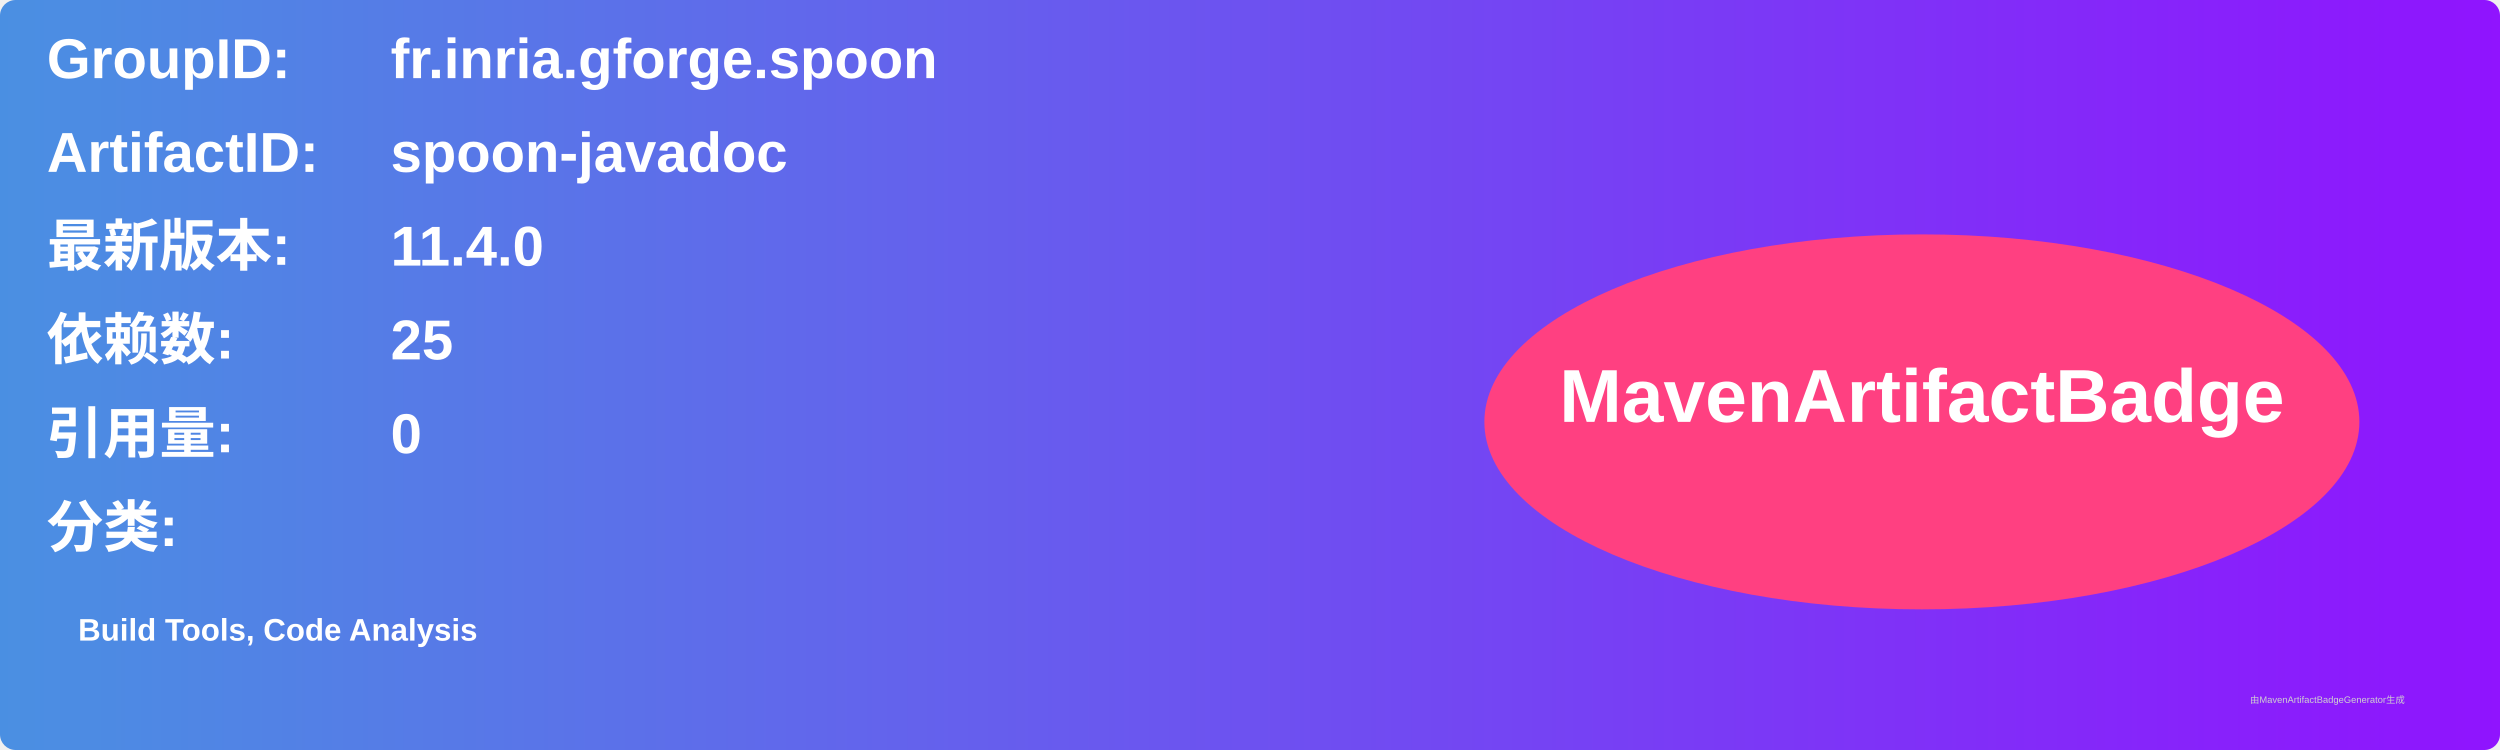
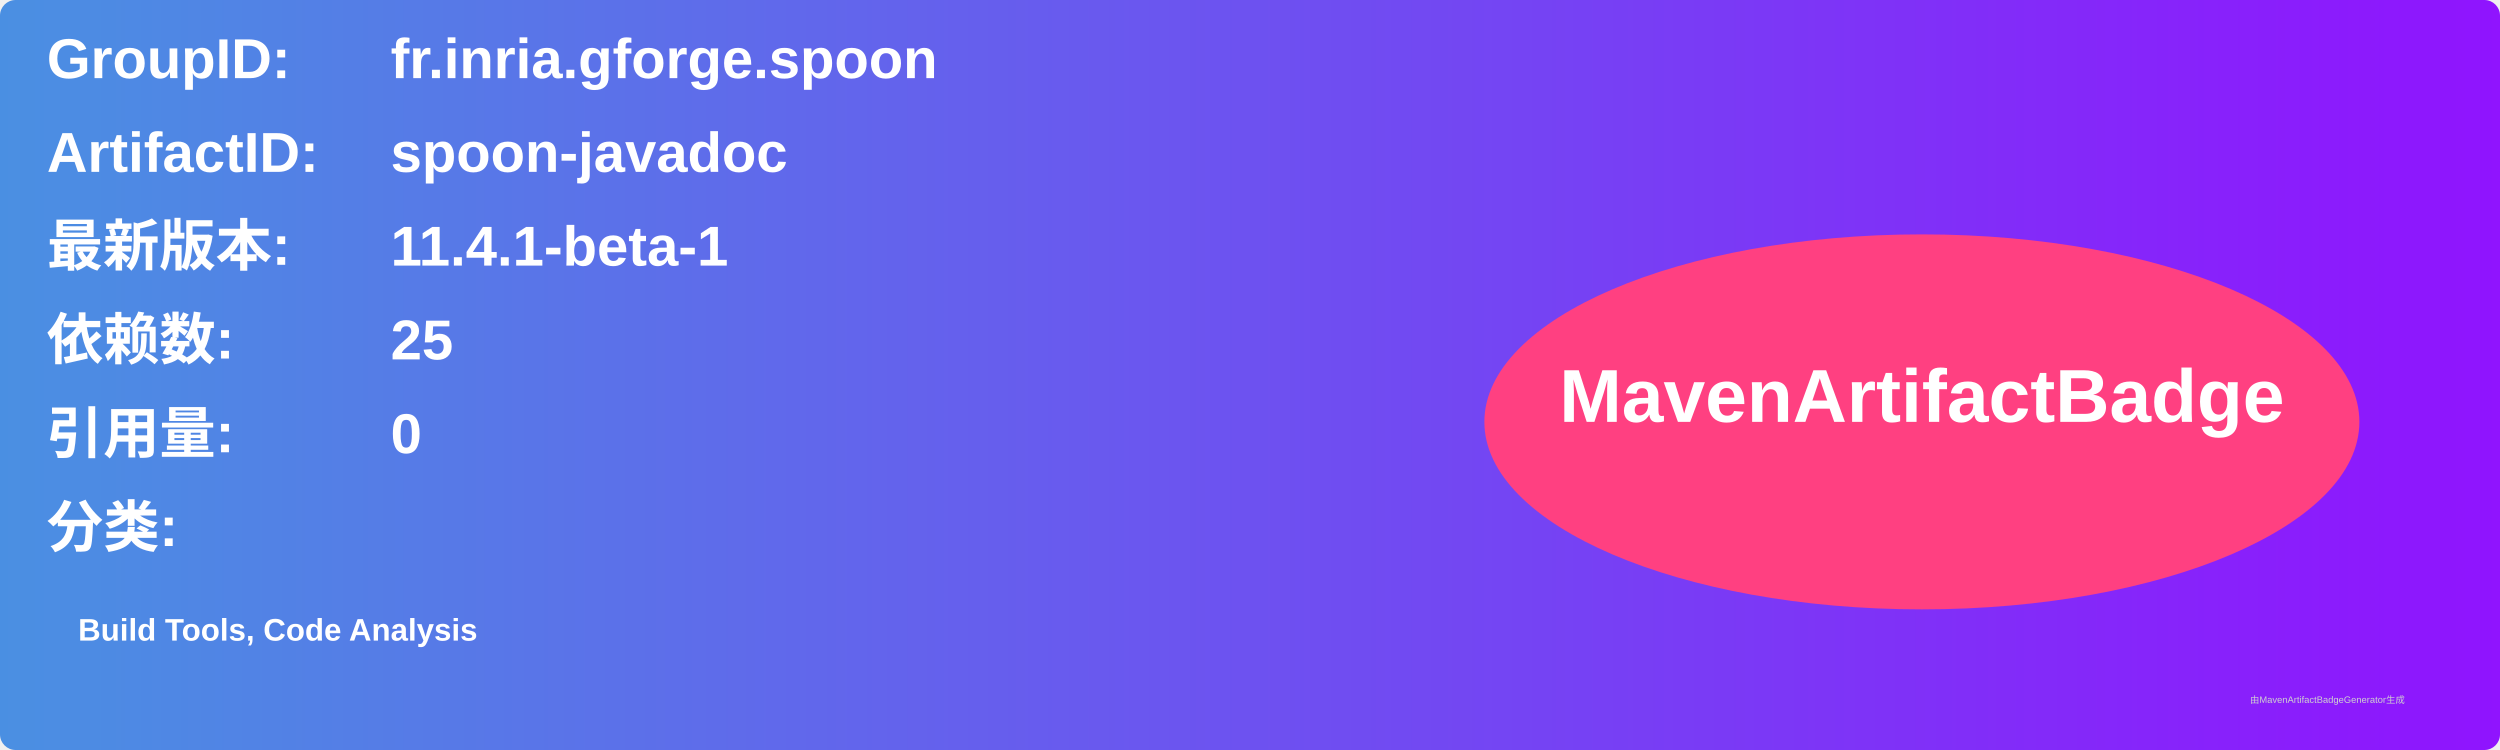
<svg xmlns="http://www.w3.org/2000/svg" width="800" height="240" viewBox="0 0 800 240">
  <linearGradient id="grad" x1="0%" y1="0%" x2="100%" y2="0%">
    <stop offset="0%" stop-color="#4a90e2" />
    <stop offset="100%" stop-color="#9013fe" />
  </linearGradient>
  <rect width="100%" height="100%" rx="5" ry="5" fill="url(#grad)" />
  <g transform="translate(15, 15)">
    <text x="0" y="10" font-family="Arial" font-size="18" fill="white" font-weight="bold" width="260">GroupID:</text>
    <text x="110" y="10" font-family="Arial" font-size="18" fill="white" font-weight="bold" width="460">fr.inria.gforge.spoon</text>
    <text x="0" y="40" font-family="Arial" font-size="18" fill="white" font-weight="bold" width="260">ArtifactID:</text>
    <text x="110" y="40" font-family="Arial" font-size="18" fill="white" font-weight="bold" width="460">spoon-javadoc</text>
    <text x="0" y="70" font-family="Arial" font-size="18" fill="white" font-weight="bold">最新版本:</text>
    <text x="110" y="70" font-family="Arial" font-size="18" fill="white" font-weight="bold">
-       <tspan font-weight="bold">11.4.0</tspan>
+       <tspan font-weight="bold">11.4.1-beta-1</tspan>
    </text>
    <text x="0" y="100" font-family="Arial" font-size="18" fill="white" font-weight="bold">依赖数: </text>
    <text x="110" y="100" font-family="Arial" font-size="18" fill="white">
      <tspan font-weight="bold">25</tspan>
    </text>
    <text x="0" y="130" font-family="Arial" font-size="18" fill="white" font-weight="bold">引用量: </text>
    <text x="110" y="130" font-family="Arial" font-size="18" fill="white">
      <tspan font-weight="bold">0</tspan>
    </text>
    <text x="0" y="160" font-family="Arial" font-size="18" fill="white" font-weight="bold">分类:</text>
    <text x="10" y="190" font-family="Arial" font-size="10" fill="white">
      <tspan font-weight="bold">Build Tools, Code Analysis</tspan>
    </text>
    <ellipse cx="600" cy="120" rx="140" ry="60" fill="#ff4081" />
    <text x="600" y="120" text-anchor="middle" font-family="Arial" font-size="24" fill="white" font-weight="bold">MavenArtifactBadge</text>
  </g>
  <text x="720" y="225" font-family="Arial" font-size="3" fill="#d0d0d0">由MavenArtifactBadgeGenerator生成</text>
</svg>
